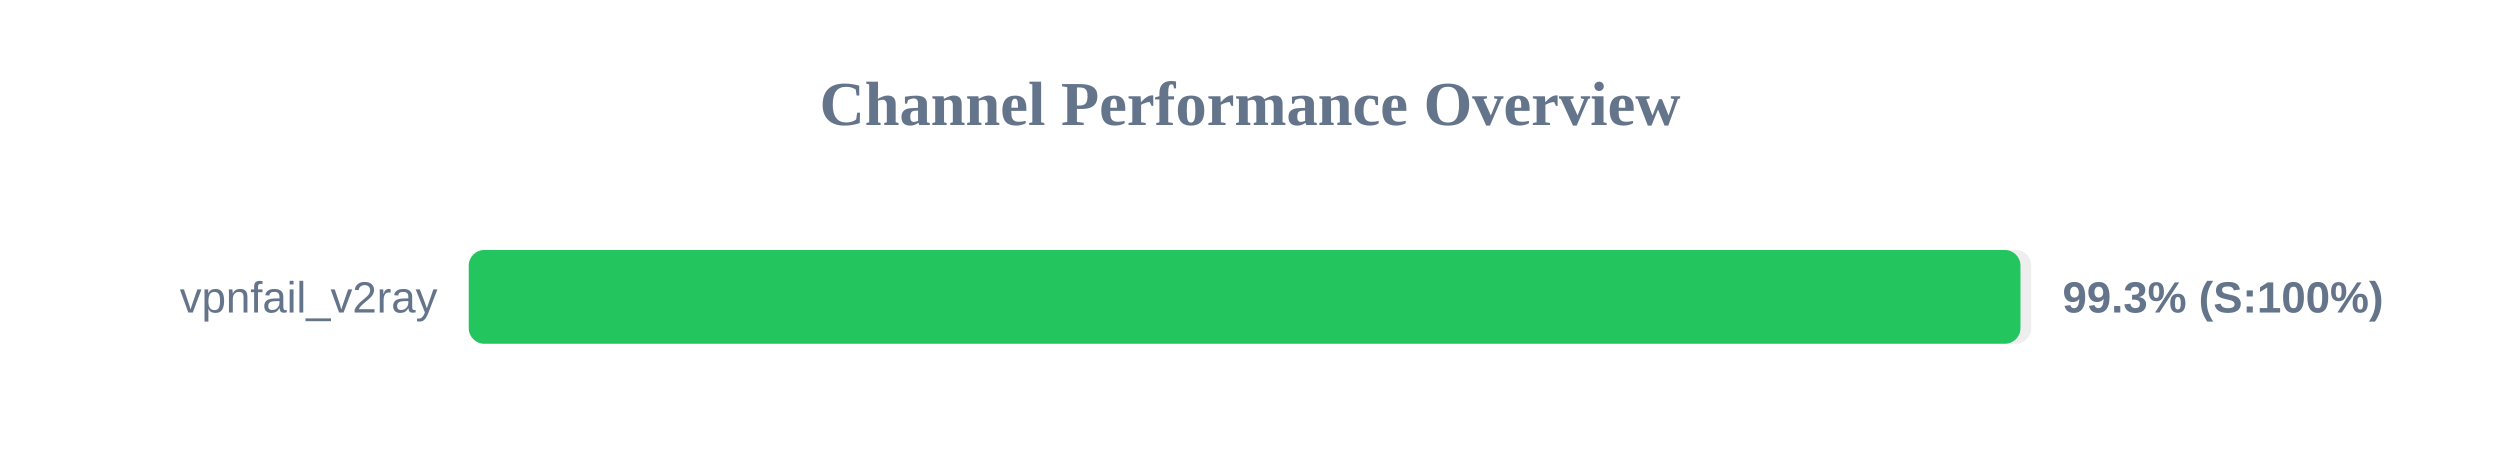
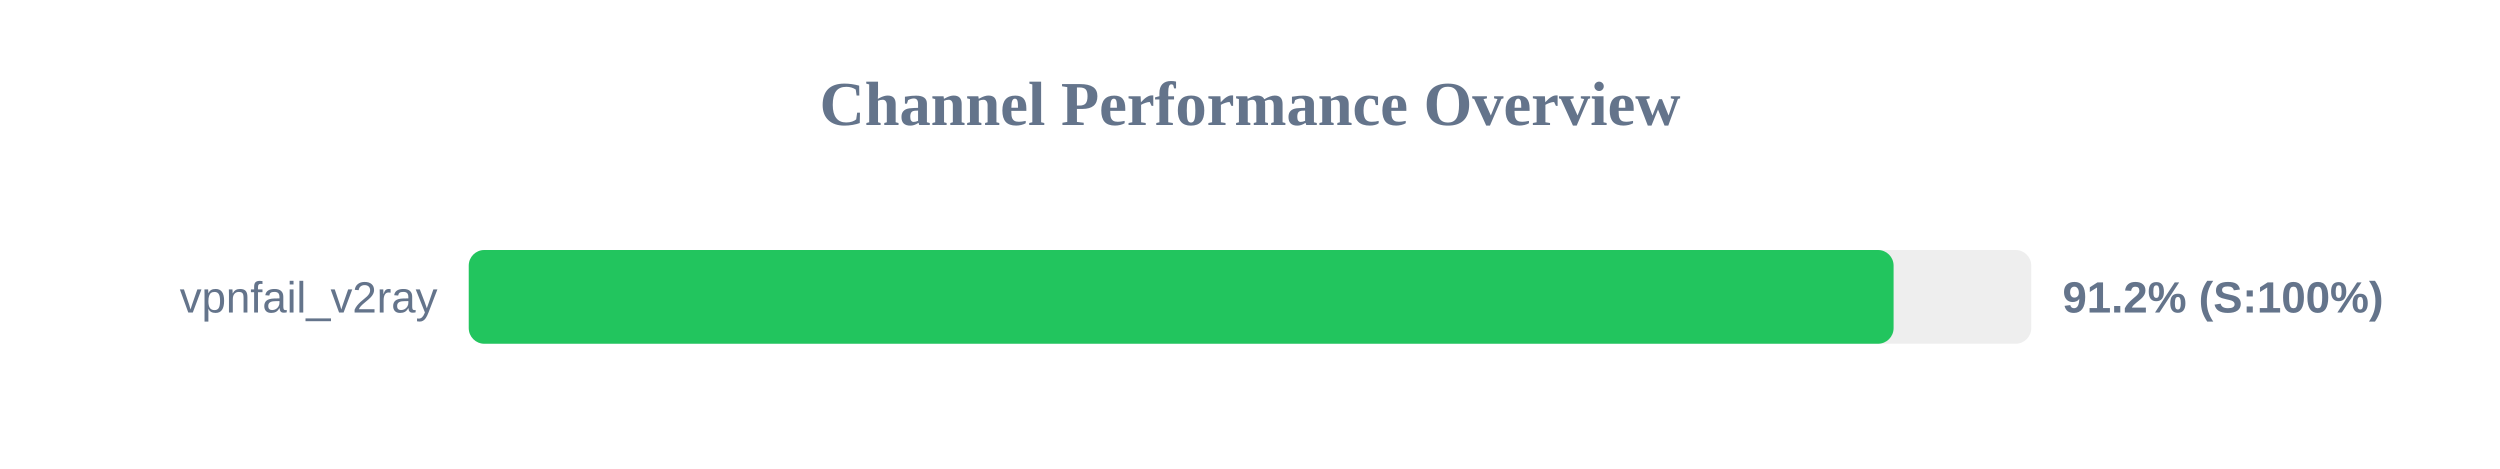
<svg xmlns="http://www.w3.org/2000/svg" width="800" height="150" version="1.1">
  <style>
        .row { font: 14px Arial; fill: #64748b; }
        .score { font: bold 14px Arial; fill: #64748b; }
    </style>
  <text x="400" y="40" text-anchor="middle" font-size="20px" font-weight="bold" fill="#64748b">Channel Performance Overview</text>
  <rect x="150" y="80" width="500" height="30" fill="#eee" rx="5" />
-   <rect x="150" y="80" width="496.55" height="30" fill="#22c55e" rx="5" />
+   <rect x="150" y="80" width="455.95" height="30" fill="#22c55e" rx="5" />
  <text x="140" y="100" text-anchor="end" class="row">vpnfail_v2ray</text>
-   <text x="660" y="100" text-anchor="start" class="score">99.3% (S:100%)</text>
+   <text x="660" y="100" text-anchor="start" class="score">91.2% (S:100%)</text>
</svg>
